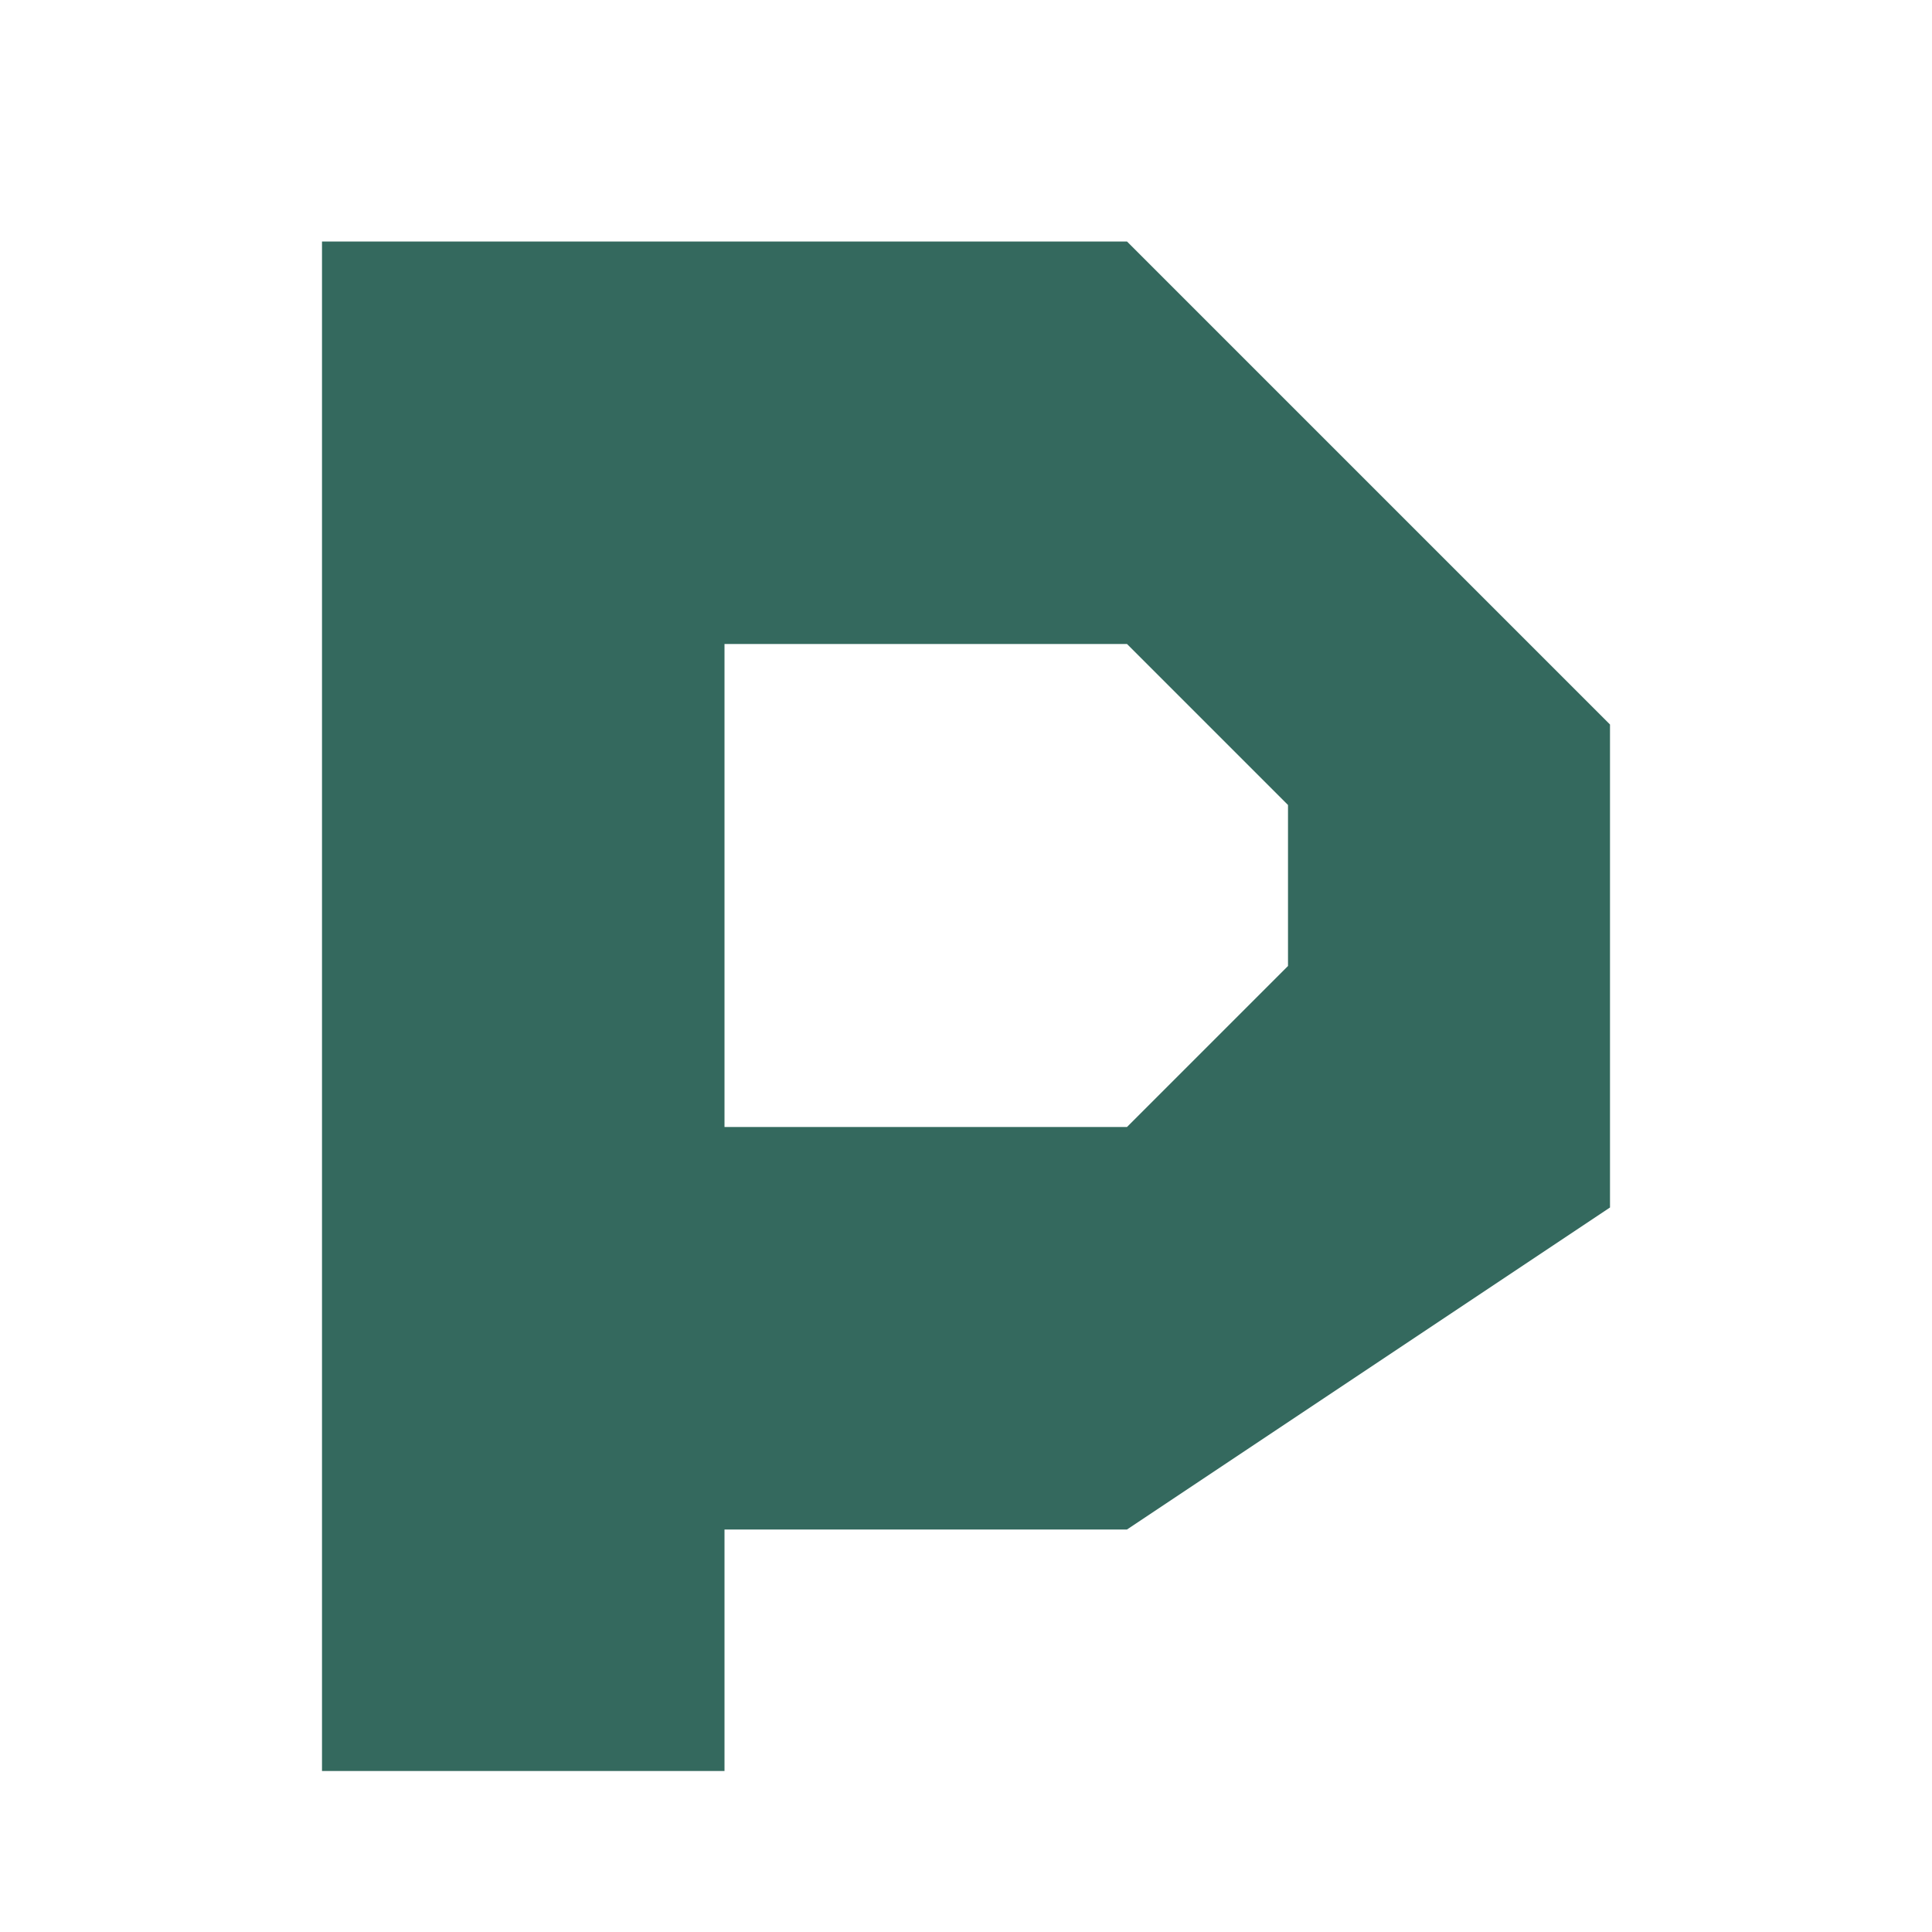
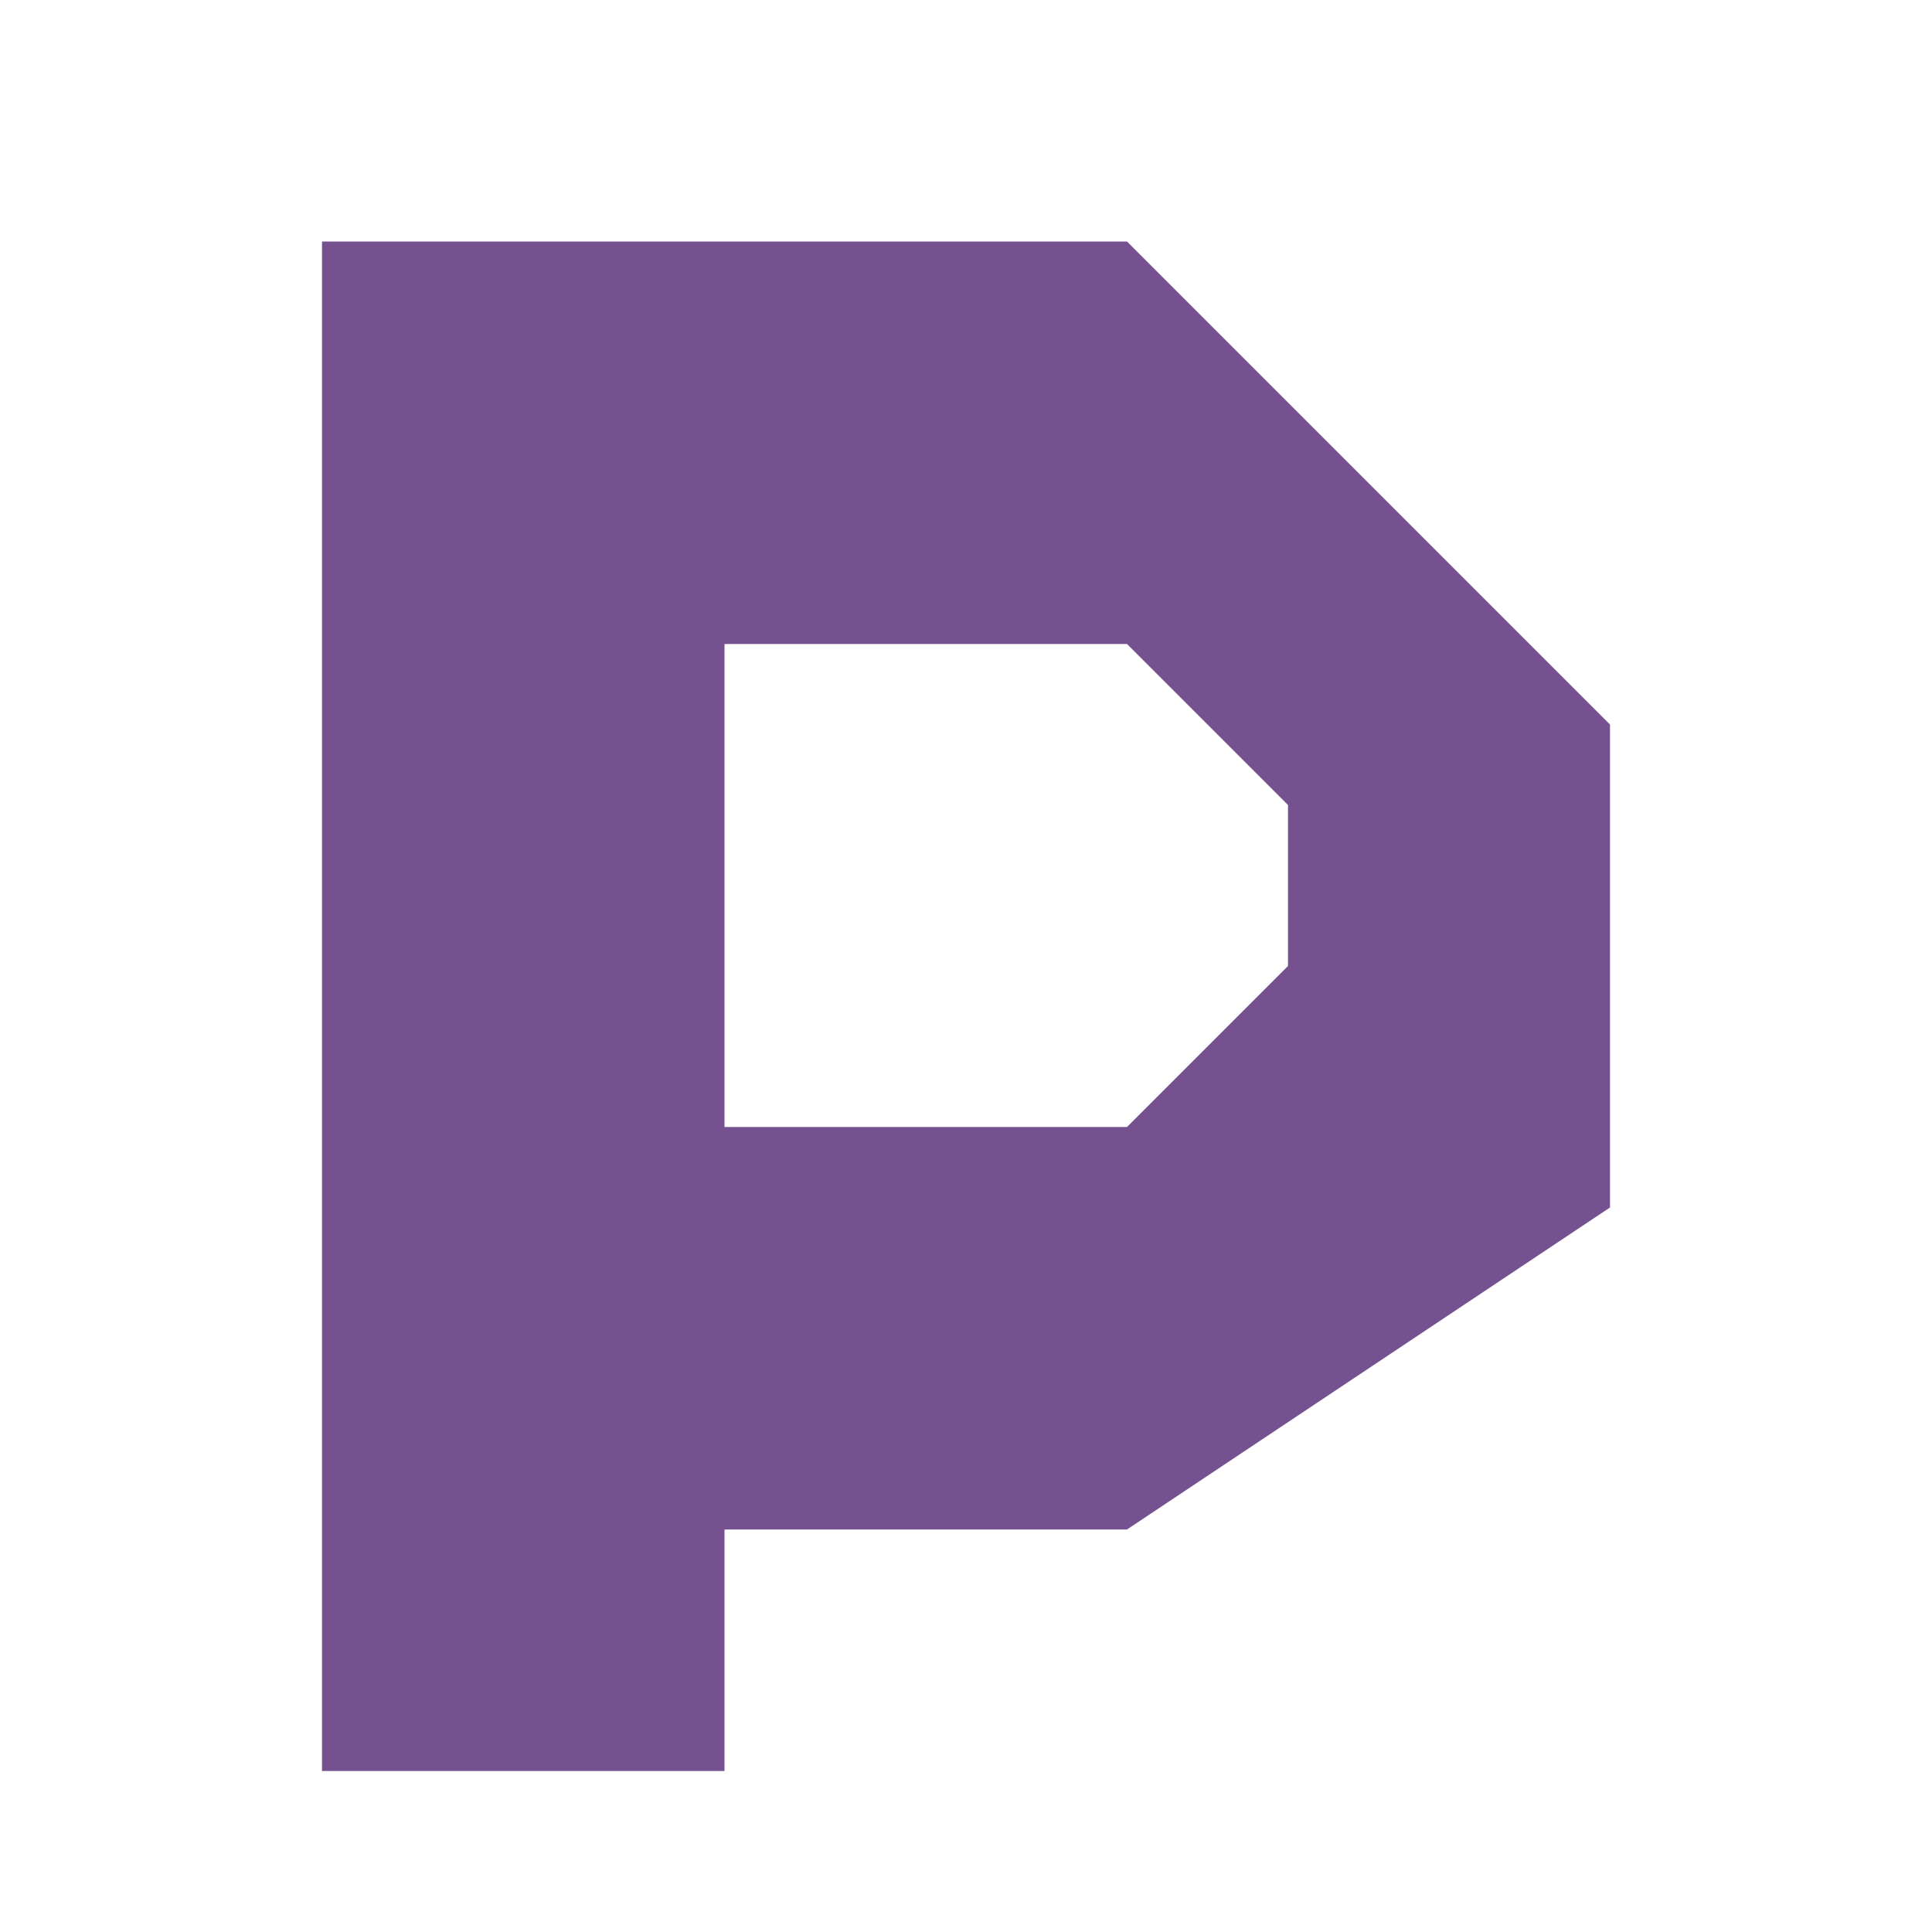
- <svg xmlns="http://www.w3.org/2000/svg" viewBox="0 0 24 24" fill="#34695e">
+ <svg xmlns="http://www.w3.org/2000/svg" viewBox="0 0 24 24" fill="#76518f">
  <path d="M4 3h10l6 6v6l-6 4H9v3H4Zm5 5v6h5l2-2V10l-2-2Z" fill-rule="evenodd" />
</svg>
